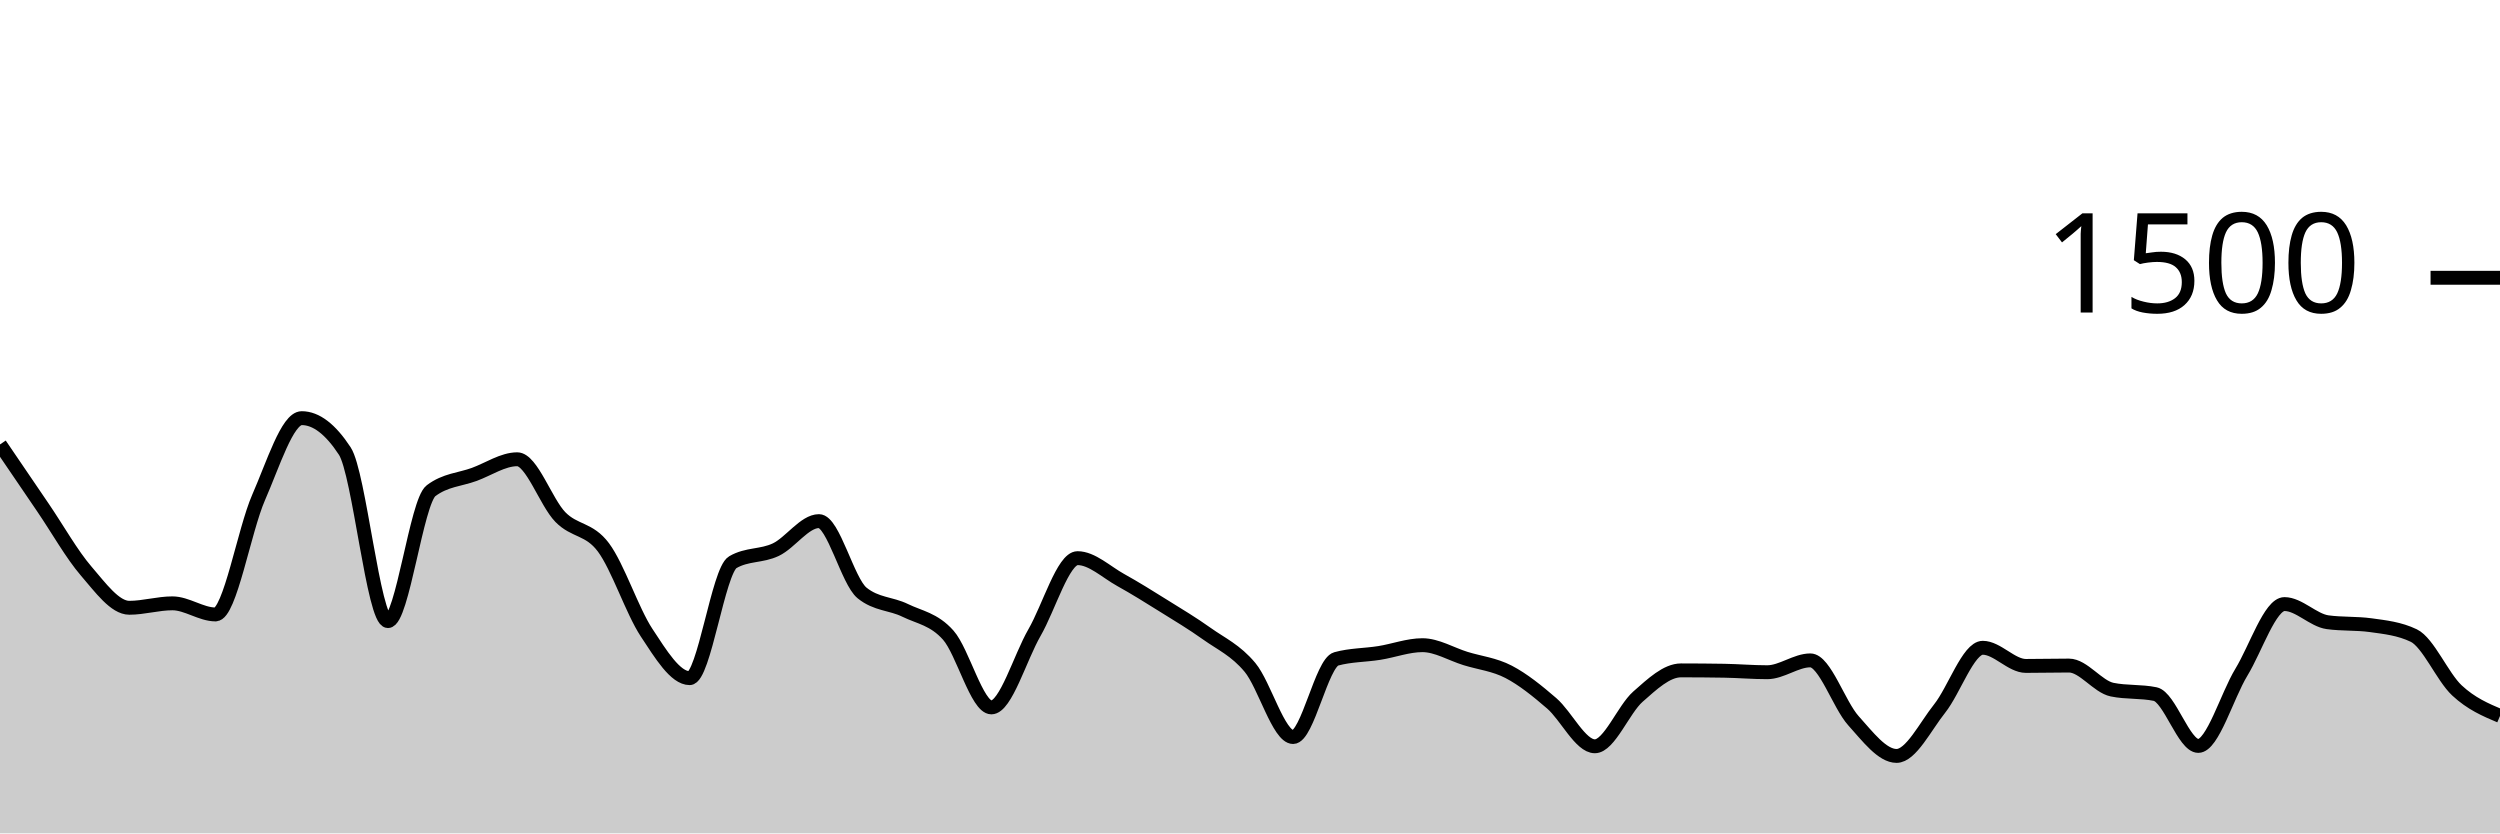
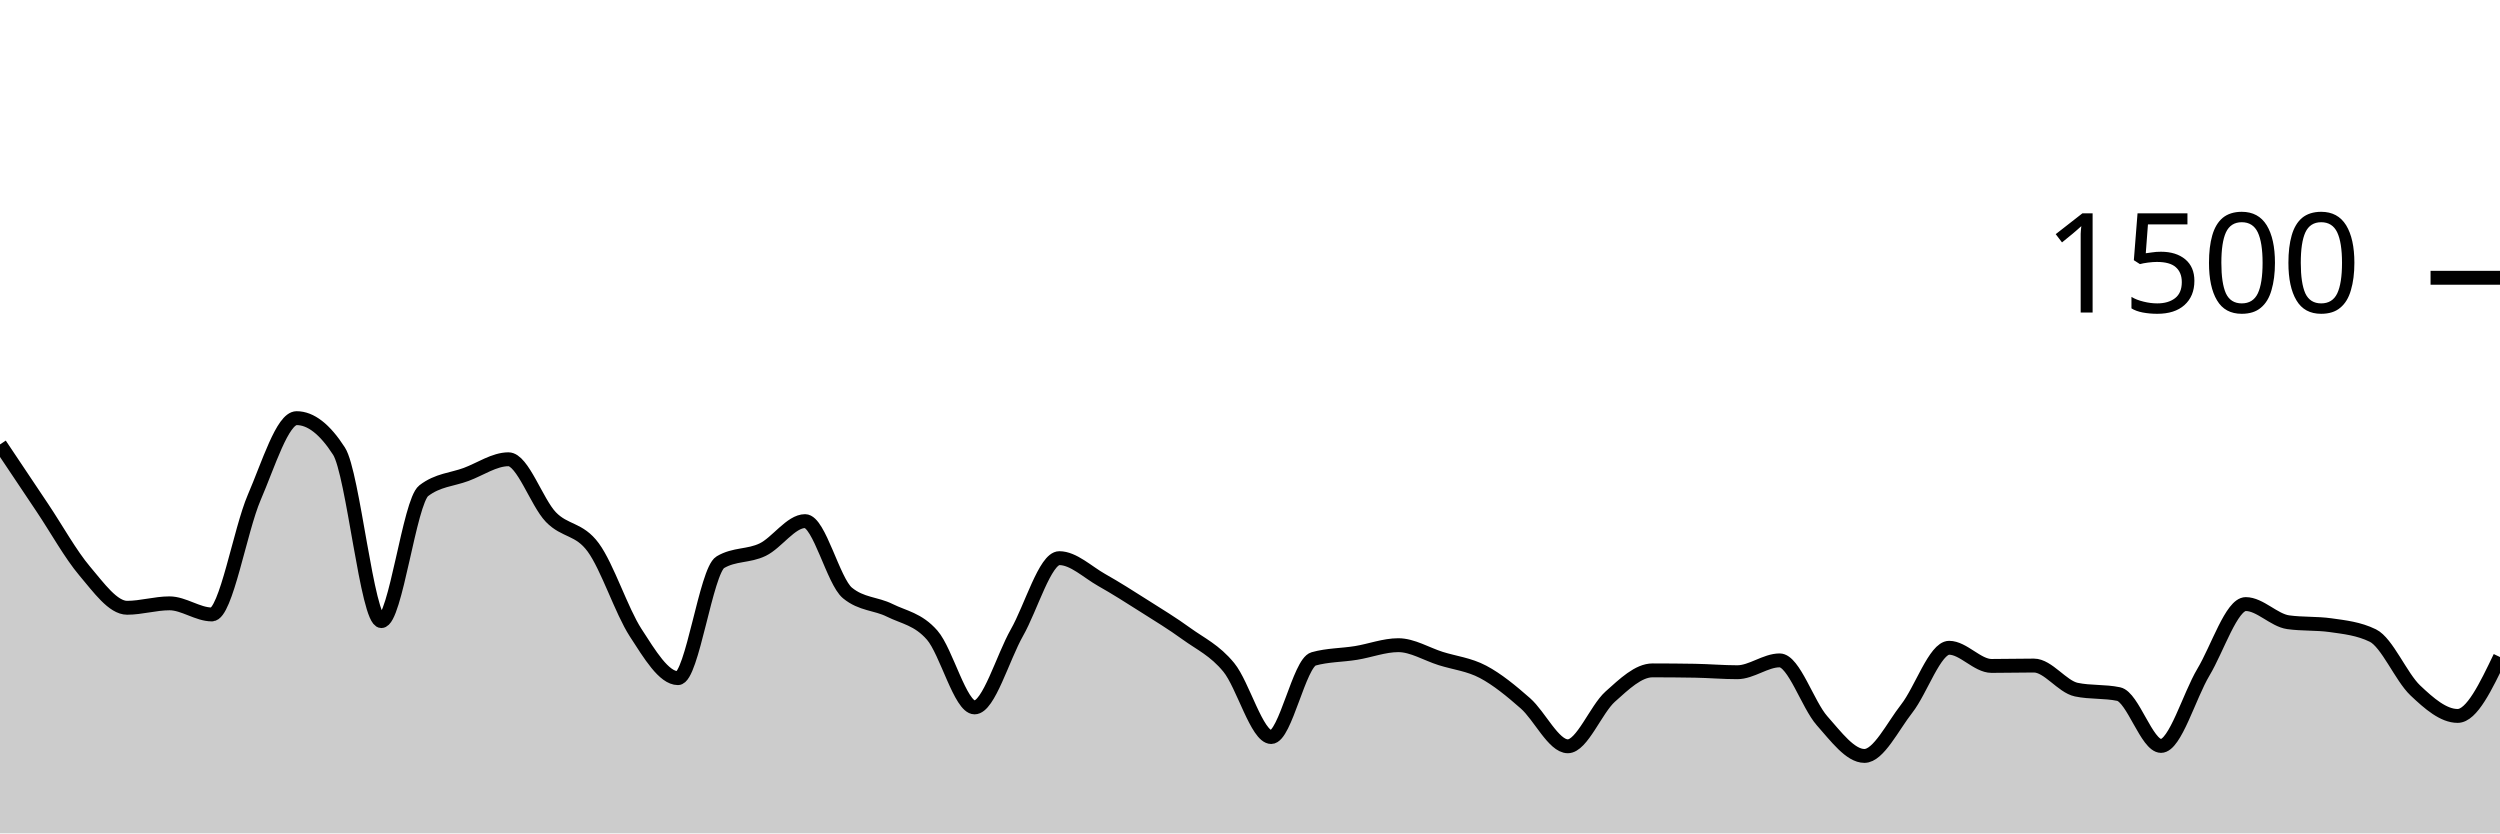
<svg xmlns="http://www.w3.org/2000/svg" viewBox="0 0 180 60">
  <g transform="translate(0,20)">
-     <path class="area" fill="rgba(0, 0, 0, 0.2)" d="M0,12C1.034,13.52,2.069,15.04,3.103,16.56C4.138,18.08,5.172,19.92,6.207,21.12C7.241,22.32,8.276,23.76,9.31,23.76C10.345,23.76,11.379,23.44,12.414,23.44C13.448,23.44,14.483,24.24,15.517,24.24C16.552,24.24,17.586,18.169,18.621,15.813C19.655,13.458,20.69,10.107,21.724,10.107C22.759,10.107,23.793,10.898,24.828,12.48C25.862,14.062,26.897,24.72,27.931,24.72C28.966,24.72,30,16.116,31.034,15.333C32.069,14.551,33.103,14.538,34.138,14.16C35.172,13.782,36.207,13.067,37.241,13.067C38.276,13.067,39.31,16.169,40.345,17.227C41.379,18.284,42.414,18.027,43.448,19.413C44.483,20.8,45.517,23.978,46.552,25.547C47.586,27.116,48.621,28.827,49.655,28.827C50.69,28.827,51.724,21.084,52.759,20.48C53.793,19.876,54.828,20.067,55.862,19.573C56.897,19.08,57.931,17.52,58.966,17.52C60,17.52,61.034,21.858,62.069,22.693C63.103,23.529,64.138,23.44,65.172,23.947C66.207,24.453,67.241,24.569,68.276,25.733C69.31,26.898,70.345,30.933,71.379,30.933C72.414,30.933,73.448,27.338,74.483,25.547C75.517,23.756,76.552,20.187,77.586,20.187C78.621,20.187,79.655,21.187,80.69,21.76C81.724,22.333,82.759,22.982,83.793,23.627C84.828,24.271,85.862,24.889,86.897,25.627C87.931,26.364,88.966,26.813,90,28.053C91.034,29.293,92.069,33.067,93.103,33.067C94.138,33.067,95.172,27.724,96.207,27.44C97.241,27.156,98.276,27.178,99.31,27.013C100.345,26.849,101.379,26.453,102.414,26.453C103.448,26.453,104.483,27.093,105.517,27.413C106.552,27.733,107.586,27.836,108.621,28.373C109.655,28.911,110.69,29.747,111.724,30.64C112.759,31.533,113.793,33.733,114.828,33.733C115.862,33.733,116.897,31.071,117.931,30.16C118.966,29.249,120,28.267,121.034,28.267C122.069,28.267,123.103,28.276,124.138,28.293C125.172,28.311,126.207,28.4,127.241,28.4C128.276,28.4,129.31,27.547,130.345,27.547C131.379,27.547,132.414,30.747,133.448,31.893C134.483,33.04,135.517,34.427,136.552,34.427C137.586,34.427,138.621,32.311,139.655,31.013C140.69,29.716,141.724,26.64,142.759,26.64C143.793,26.64,144.828,27.947,145.862,27.947C146.897,27.947,147.931,27.92,148.966,27.92C150,27.92,151.034,29.44,152.069,29.653C153.103,29.867,154.138,29.76,155.172,29.973C156.207,30.187,157.241,33.707,158.276,33.707C159.31,33.707,160.345,30.102,161.379,28.4C162.414,26.698,163.448,23.493,164.483,23.493C165.517,23.493,166.552,24.658,167.586,24.8C168.621,24.942,169.655,24.871,170.69,25.013C171.724,25.156,172.759,25.262,173.793,25.76C174.828,26.258,175.862,28.742,176.897,29.707C177.931,30.671,178.966,31.109,180,31.547L180,40C178.966,40,177.931,40,176.897,40C175.862,40,174.828,40,173.793,40C172.759,40,171.724,40,170.69,40C169.655,40,168.621,40,167.586,40C166.552,40,165.517,40,164.483,40C163.448,40,162.414,40,161.379,40C160.345,40,159.31,40,158.276,40C157.241,40,156.207,40,155.172,40C154.138,40,153.103,40,152.069,40C151.034,40,150,40,148.966,40C147.931,40,146.897,40,145.862,40C144.828,40,143.793,40,142.759,40C141.724,40,140.69,40,139.655,40C138.621,40,137.586,40,136.552,40C135.517,40,134.483,40,133.448,40C132.414,40,131.379,40,130.345,40C129.31,40,128.276,40,127.241,40C126.207,40,125.172,40,124.138,40C123.103,40,122.069,40,121.034,40C120,40,118.966,40,117.931,40C116.897,40,115.862,40,114.828,40C113.793,40,112.759,40,111.724,40C110.69,40,109.655,40,108.621,40C107.586,40,106.552,40,105.517,40C104.483,40,103.448,40,102.414,40C101.379,40,100.345,40,99.31,40C98.276,40,97.241,40,96.207,40C95.172,40,94.138,40,93.103,40C92.069,40,91.034,40,90,40C88.966,40,87.931,40,86.897,40C85.862,40,84.828,40,83.793,40C82.759,40,81.724,40,80.69,40C79.655,40,78.621,40,77.586,40C76.552,40,75.517,40,74.483,40C73.448,40,72.414,40,71.379,40C70.345,40,69.31,40,68.276,40C67.241,40,66.207,40,65.172,40C64.138,40,63.103,40,62.069,40C61.034,40,60,40,58.966,40C57.931,40,56.897,40,55.862,40C54.828,40,53.793,40,52.759,40C51.724,40,50.69,40,49.655,40C48.621,40,47.586,40,46.552,40C45.517,40,44.483,40,43.448,40C42.414,40,41.379,40,40.345,40C39.31,40,38.276,40,37.241,40C36.207,40,35.172,40,34.138,40C33.103,40,32.069,40,31.034,40C30,40,28.966,40,27.931,40C26.897,40,25.862,40,24.828,40C23.793,40,22.759,40,21.724,40C20.69,40,19.655,40,18.621,40C17.586,40,16.552,40,15.517,40C14.483,40,13.448,40,12.414,40C11.379,40,10.345,40,9.31,40C8.276,40,7.241,40,6.207,40C5.172,40,4.138,40,3.103,40C2.069,40,1.034,40,0,40Z" />
-     <path class="line" stroke="black" fill="none" d="M0,12C1.034,13.52,2.069,15.04,3.103,16.56C4.138,18.08,5.172,19.92,6.207,21.12C7.241,22.32,8.276,23.76,9.31,23.76C10.345,23.76,11.379,23.44,12.414,23.44C13.448,23.44,14.483,24.24,15.517,24.24C16.552,24.24,17.586,18.169,18.621,15.813C19.655,13.458,20.69,10.107,21.724,10.107C22.759,10.107,23.793,10.898,24.828,12.48C25.862,14.062,26.897,24.72,27.931,24.72C28.966,24.72,30,16.116,31.034,15.333C32.069,14.551,33.103,14.538,34.138,14.16C35.172,13.782,36.207,13.067,37.241,13.067C38.276,13.067,39.31,16.169,40.345,17.227C41.379,18.284,42.414,18.027,43.448,19.413C44.483,20.8,45.517,23.978,46.552,25.547C47.586,27.116,48.621,28.827,49.655,28.827C50.69,28.827,51.724,21.084,52.759,20.48C53.793,19.876,54.828,20.067,55.862,19.573C56.897,19.08,57.931,17.52,58.966,17.52C60,17.52,61.034,21.858,62.069,22.693C63.103,23.529,64.138,23.44,65.172,23.947C66.207,24.453,67.241,24.569,68.276,25.733C69.31,26.898,70.345,30.933,71.379,30.933C72.414,30.933,73.448,27.338,74.483,25.547C75.517,23.756,76.552,20.187,77.586,20.187C78.621,20.187,79.655,21.187,80.69,21.76C81.724,22.333,82.759,22.982,83.793,23.627C84.828,24.271,85.862,24.889,86.897,25.627C87.931,26.364,88.966,26.813,90,28.053C91.034,29.293,92.069,33.067,93.103,33.067C94.138,33.067,95.172,27.724,96.207,27.44C97.241,27.156,98.276,27.178,99.31,27.013C100.345,26.849,101.379,26.453,102.414,26.453C103.448,26.453,104.483,27.093,105.517,27.413C106.552,27.733,107.586,27.836,108.621,28.373C109.655,28.911,110.69,29.747,111.724,30.64C112.759,31.533,113.793,33.733,114.828,33.733C115.862,33.733,116.897,31.071,117.931,30.16C118.966,29.249,120,28.267,121.034,28.267C122.069,28.267,123.103,28.276,124.138,28.293C125.172,28.311,126.207,28.4,127.241,28.4C128.276,28.4,129.31,27.547,130.345,27.547C131.379,27.547,132.414,30.747,133.448,31.893C134.483,33.04,135.517,34.427,136.552,34.427C137.586,34.427,138.621,32.311,139.655,31.013C140.69,29.716,141.724,26.64,142.759,26.64C143.793,26.64,144.828,27.947,145.862,27.947C146.897,27.947,147.931,27.92,148.966,27.92C150,27.92,151.034,29.44,152.069,29.653C153.103,29.867,154.138,29.76,155.172,29.973C156.207,30.187,157.241,33.707,158.276,33.707C159.31,33.707,160.345,30.102,161.379,28.4C162.414,26.698,163.448,23.493,164.483,23.493C165.517,23.493,166.552,24.658,167.586,24.8C168.621,24.942,169.655,24.871,170.69,25.013C171.724,25.156,172.759,25.262,173.793,25.76C174.828,26.258,175.862,28.742,176.897,29.707C177.931,30.671,178.966,31.109,180,31.547" />
+     <path class="area" fill="rgba(0, 0, 0, 0.2)" d="M0,12C1.017,13.52,2.034,15.04,3.051,16.56C4.068,18.08,5.085,19.92,6.102,21.12C7.119,22.32,8.136,23.76,9.153,23.76C10.169,23.76,11.186,23.44,12.203,23.44C13.22,23.44,14.237,24.24,15.254,24.24C16.271,24.24,17.288,18.169,18.305,15.813C19.322,13.458,20.339,10.107,21.356,10.107C22.373,10.107,23.39,10.898,24.407,12.48C25.424,14.062,26.441,24.72,27.458,24.72C28.475,24.72,29.492,16.116,30.508,15.333C31.525,14.551,32.542,14.538,33.559,14.16C34.576,13.782,35.593,13.067,36.61,13.067C37.627,13.067,38.644,16.169,39.661,17.227C40.678,18.284,41.695,18.027,42.712,19.413C43.729,20.8,44.746,23.978,45.763,25.547C46.78,27.116,47.797,28.827,48.814,28.827C49.831,28.827,50.847,21.084,51.864,20.48C52.881,19.876,53.898,20.067,54.915,19.573C55.932,19.08,56.949,17.52,57.966,17.52C58.983,17.52,60,21.858,61.017,22.693C62.034,23.529,63.051,23.44,64.068,23.947C65.085,24.453,66.102,24.569,67.119,25.733C68.136,26.898,69.153,30.933,70.169,30.933C71.186,30.933,72.203,27.338,73.22,25.547C74.237,23.756,75.254,20.187,76.271,20.187C77.288,20.187,78.305,21.187,79.322,21.76C80.339,22.333,81.356,22.982,82.373,23.627C83.39,24.271,84.407,24.889,85.424,25.627C86.441,26.364,87.458,26.813,88.475,28.053C89.492,29.293,90.508,33.067,91.525,33.067C92.542,33.067,93.559,27.724,94.576,27.44C95.593,27.156,96.61,27.178,97.627,27.013C98.644,26.849,99.661,26.453,100.678,26.453C101.695,26.453,102.712,27.093,103.729,27.413C104.746,27.733,105.763,27.836,106.78,28.373C107.797,28.911,108.814,29.747,109.831,30.64C110.847,31.533,111.864,33.733,112.881,33.733C113.898,33.733,114.915,31.071,115.932,30.16C116.949,29.249,117.966,28.267,118.983,28.267C120,28.267,121.017,28.276,122.034,28.293C123.051,28.311,124.068,28.4,125.085,28.4C126.102,28.4,127.119,27.547,128.136,27.547C129.153,27.547,130.169,30.747,131.186,31.893C132.203,33.04,133.22,34.427,134.237,34.427C135.254,34.427,136.271,32.311,137.288,31.013C138.305,29.716,139.322,26.64,140.339,26.64C141.356,26.64,142.373,27.947,143.39,27.947C144.407,27.947,145.424,27.92,146.441,27.92C147.458,27.92,148.475,29.44,149.492,29.653C150.508,29.867,151.525,29.76,152.542,29.973C153.559,30.187,154.576,33.707,155.593,33.707C156.61,33.707,157.627,30.102,158.644,28.4C159.661,26.698,160.678,23.493,161.695,23.493C162.712,23.493,163.729,24.658,164.746,24.8C165.763,24.942,166.78,24.871,167.797,25.013C168.814,25.156,169.831,25.262,170.847,25.76C171.864,26.258,172.881,28.742,173.898,29.707C174.915,30.671,175.932,31.547,176.949,31.547C177.966,31.547,178.983,29.427,180,27.307L180,40C178.983,40,177.966,40,176.949,40C175.932,40,174.915,40,173.898,40C172.881,40,171.864,40,170.847,40C169.831,40,168.814,40,167.797,40C166.78,40,165.763,40,164.746,40C163.729,40,162.712,40,161.695,40C160.678,40,159.661,40,158.644,40C157.627,40,156.61,40,155.593,40C154.576,40,153.559,40,152.542,40C151.525,40,150.508,40,149.492,40C148.475,40,147.458,40,146.441,40C145.424,40,144.407,40,143.39,40C142.373,40,141.356,40,140.339,40C139.322,40,138.305,40,137.288,40C136.271,40,135.254,40,134.237,40C133.22,40,132.203,40,131.186,40C130.169,40,129.153,40,128.136,40C127.119,40,126.102,40,125.085,40C124.068,40,123.051,40,122.034,40C121.017,40,120,40,118.983,40C117.966,40,116.949,40,115.932,40C114.915,40,113.898,40,112.881,40C111.864,40,110.847,40,109.831,40C108.814,40,107.797,40,106.78,40C105.763,40,104.746,40,103.729,40C102.712,40,101.695,40,100.678,40C99.661,40,98.644,40,97.627,40C96.61,40,95.593,40,94.576,40C93.559,40,92.542,40,91.525,40C90.508,40,89.492,40,88.475,40C87.458,40,86.441,40,85.424,40C84.407,40,83.39,40,82.373,40C81.356,40,80.339,40,79.322,40C78.305,40,77.288,40,76.271,40C75.254,40,74.237,40,73.22,40C72.203,40,71.186,40,70.169,40C69.153,40,68.136,40,67.119,40C66.102,40,65.085,40,64.068,40C63.051,40,62.034,40,61.017,40C60,40,58.983,40,57.966,40C56.949,40,55.932,40,54.915,40C53.898,40,52.881,40,51.864,40C50.847,40,49.831,40,48.814,40C47.797,40,46.78,40,45.763,40C44.746,40,43.729,40,42.712,40C41.695,40,40.678,40,39.661,40C38.644,40,37.627,40,36.61,40C35.593,40,34.576,40,33.559,40C32.542,40,31.525,40,30.508,40C29.492,40,28.475,40,27.458,40C26.441,40,25.424,40,24.407,40C23.39,40,22.373,40,21.356,40C20.339,40,19.322,40,18.305,40C17.288,40,16.271,40,15.254,40C14.237,40,13.22,40,12.203,40C11.186,40,10.169,40,9.153,40C8.136,40,7.119,40,6.102,40C5.085,40,4.068,40,3.051,40C2.034,40,1.017,40,0,40Z" />
+     <path class="line" stroke="black" fill="none" d="M0,12C1.017,13.52,2.034,15.04,3.051,16.56C4.068,18.08,5.085,19.92,6.102,21.12C7.119,22.32,8.136,23.76,9.153,23.76C10.169,23.76,11.186,23.44,12.203,23.44C13.22,23.44,14.237,24.24,15.254,24.24C16.271,24.24,17.288,18.169,18.305,15.813C19.322,13.458,20.339,10.107,21.356,10.107C22.373,10.107,23.39,10.898,24.407,12.48C25.424,14.062,26.441,24.72,27.458,24.72C28.475,24.72,29.492,16.116,30.508,15.333C31.525,14.551,32.542,14.538,33.559,14.16C34.576,13.782,35.593,13.067,36.61,13.067C37.627,13.067,38.644,16.169,39.661,17.227C40.678,18.284,41.695,18.027,42.712,19.413C43.729,20.8,44.746,23.978,45.763,25.547C46.78,27.116,47.797,28.827,48.814,28.827C49.831,28.827,50.847,21.084,51.864,20.48C52.881,19.876,53.898,20.067,54.915,19.573C55.932,19.08,56.949,17.52,57.966,17.52C58.983,17.52,60,21.858,61.017,22.693C62.034,23.529,63.051,23.44,64.068,23.947C65.085,24.453,66.102,24.569,67.119,25.733C68.136,26.898,69.153,30.933,70.169,30.933C71.186,30.933,72.203,27.338,73.22,25.547C74.237,23.756,75.254,20.187,76.271,20.187C77.288,20.187,78.305,21.187,79.322,21.76C80.339,22.333,81.356,22.982,82.373,23.627C83.39,24.271,84.407,24.889,85.424,25.627C86.441,26.364,87.458,26.813,88.475,28.053C89.492,29.293,90.508,33.067,91.525,33.067C92.542,33.067,93.559,27.724,94.576,27.44C95.593,27.156,96.61,27.178,97.627,27.013C98.644,26.849,99.661,26.453,100.678,26.453C101.695,26.453,102.712,27.093,103.729,27.413C104.746,27.733,105.763,27.836,106.78,28.373C107.797,28.911,108.814,29.747,109.831,30.64C110.847,31.533,111.864,33.733,112.881,33.733C113.898,33.733,114.915,31.071,115.932,30.16C116.949,29.249,117.966,28.267,118.983,28.267C120,28.267,121.017,28.276,122.034,28.293C123.051,28.311,124.068,28.4,125.085,28.4C126.102,28.4,127.119,27.547,128.136,27.547C129.153,27.547,130.169,30.747,131.186,31.893C132.203,33.04,133.22,34.427,134.237,34.427C135.254,34.427,136.271,32.311,137.288,31.013C138.305,29.716,139.322,26.64,140.339,26.64C141.356,26.64,142.373,27.947,143.39,27.947C144.407,27.947,145.424,27.92,146.441,27.92C147.458,27.92,148.475,29.44,149.492,29.653C150.508,29.867,151.525,29.76,152.542,29.973C153.559,30.187,154.576,33.707,155.593,33.707C156.61,33.707,157.627,30.102,158.644,28.4C159.661,26.698,160.678,23.493,161.695,23.493C162.712,23.493,163.729,24.658,164.746,24.8C165.763,24.942,166.78,24.871,167.797,25.013C168.814,25.156,169.831,25.262,170.847,25.76C171.864,26.258,172.881,28.742,173.898,29.707C174.915,30.671,175.932,31.547,176.949,31.547C177.966,31.547,178.983,29.427,180,27.307" />
    <path class="axis-ceiling" stroke-width="1" stroke="black" fill="none" d="M175,0L180,0" />
    <text class="axis-ceiling-label" font-family="sans-serif" text-anchor="end" font-size="10px" x="170" y="2.5">1500</text>
  </g>
</svg>
